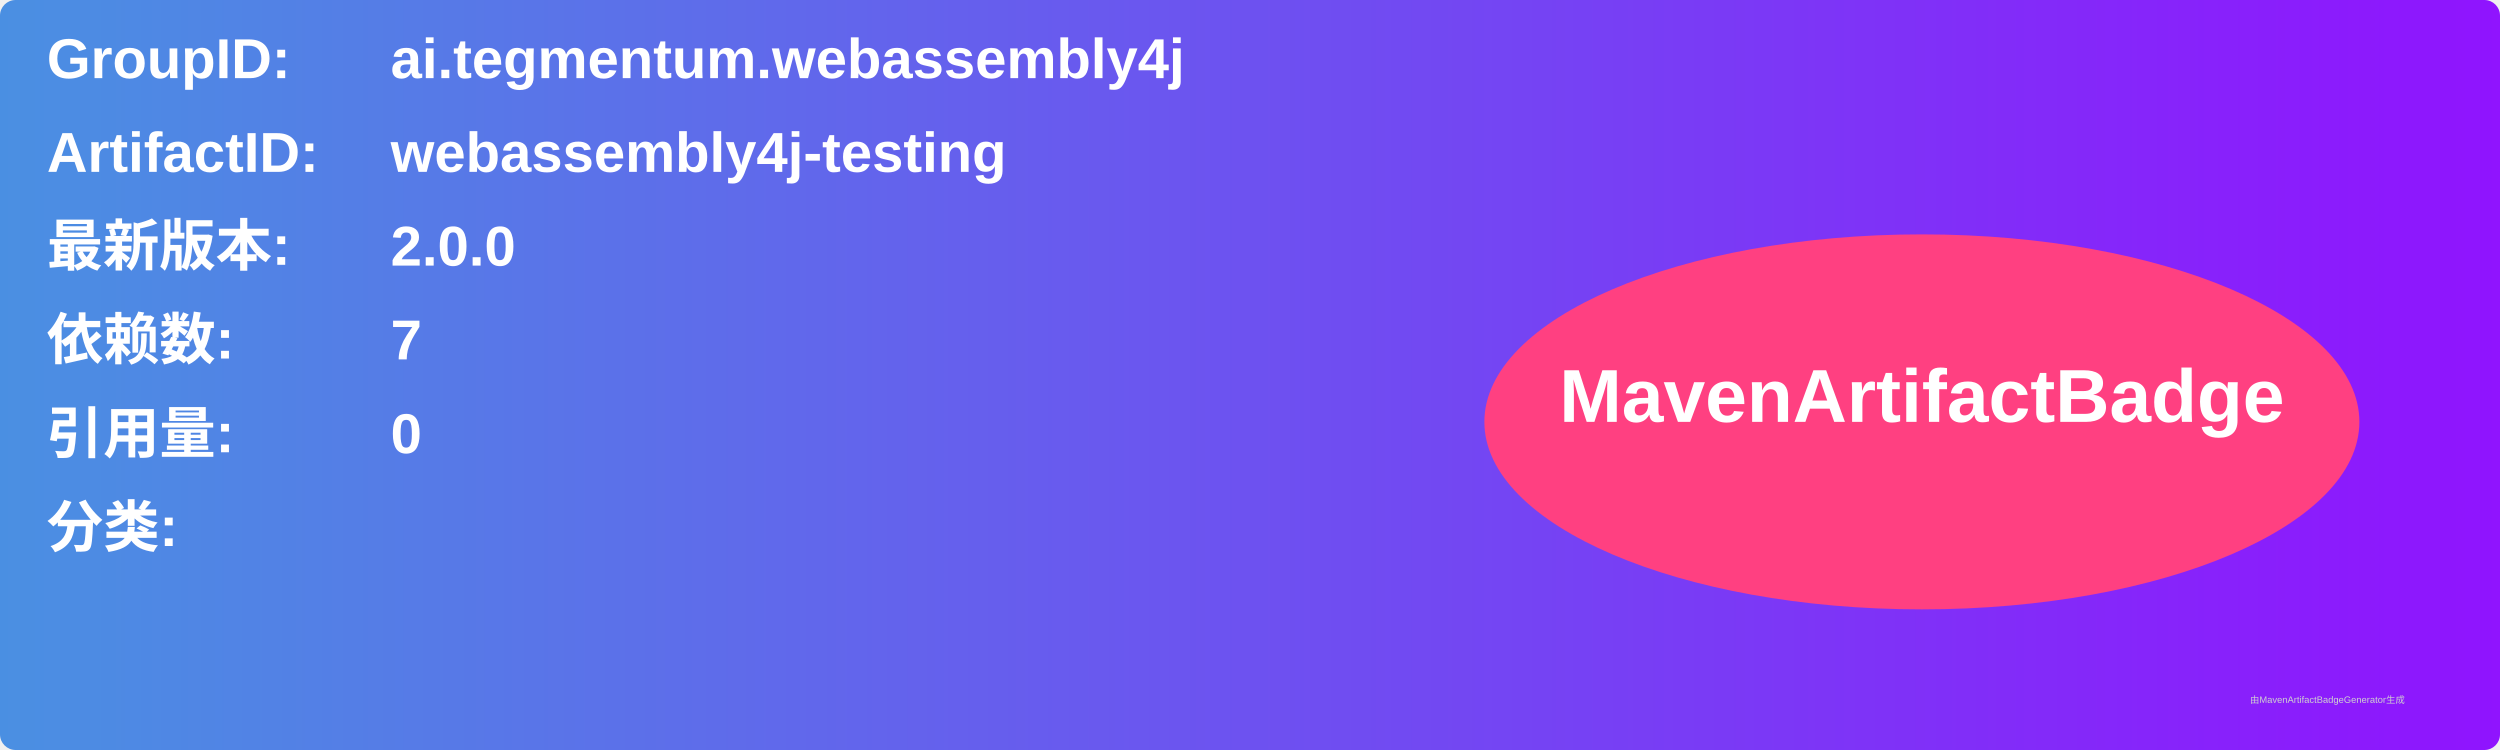
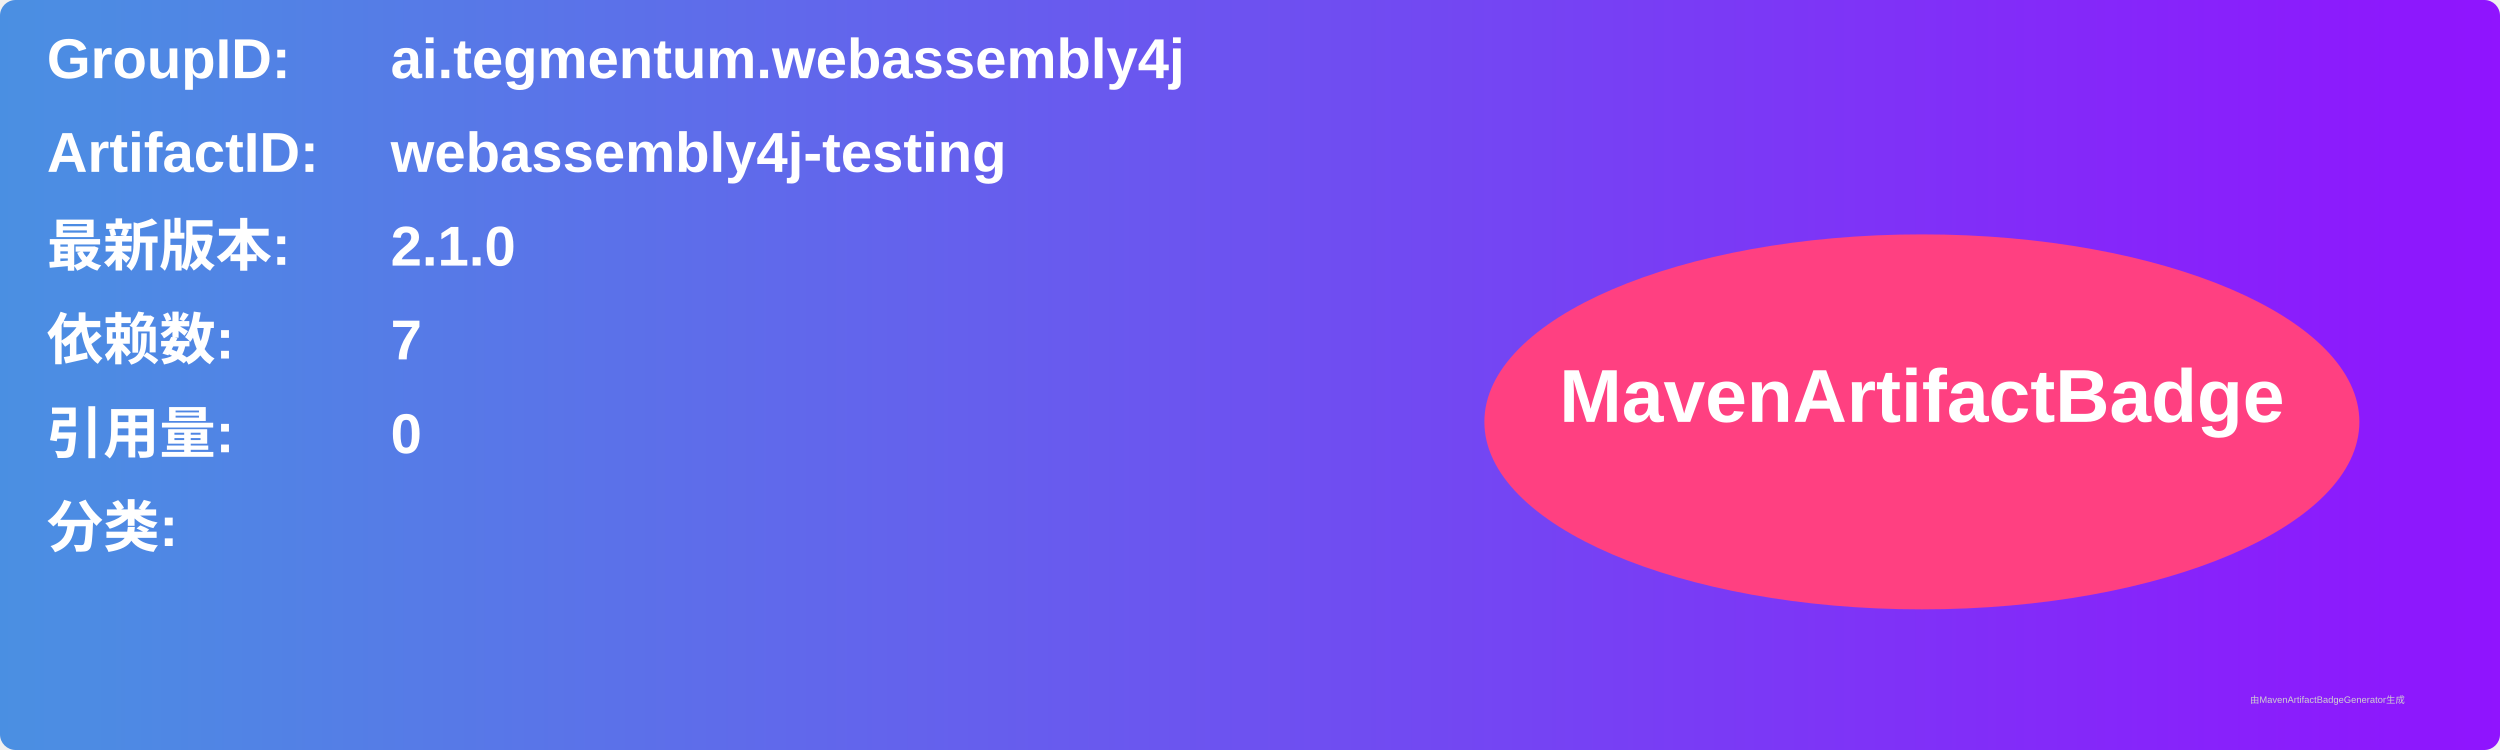
<svg xmlns="http://www.w3.org/2000/svg" width="800" height="240" viewBox="0 0 800 240">
  <linearGradient id="grad" x1="0%" y1="0%" x2="100%" y2="0%">
    <stop offset="0%" stop-color="#4a90e2" />
    <stop offset="100%" stop-color="#9013fe" />
  </linearGradient>
  <rect width="100%" height="100%" rx="5" ry="5" fill="url(#grad)" />
  <g transform="translate(15, 15)">
    <text x="0" y="10" font-family="Arial" font-size="18" fill="white" font-weight="bold" width="260">GroupID:</text>
    <text x="110" y="10" font-family="Arial" font-size="18" fill="white" font-weight="bold" width="460">ai.tegmentum.webassembly4j</text>
    <text x="0" y="40" font-family="Arial" font-size="18" fill="white" font-weight="bold" width="260">ArtifactID:</text>
    <text x="110" y="40" font-family="Arial" font-size="18" fill="white" font-weight="bold" width="460">webassembly4j-testing</text>
    <text x="0" y="70" font-family="Arial" font-size="18" fill="white" font-weight="bold">最新版本:</text>
    <text x="110" y="70" font-family="Arial" font-size="18" fill="white" font-weight="bold">
-       <tspan font-weight="bold">2.0.0</tspan>
+       <tspan font-weight="bold">2.1.0</tspan>
    </text>
    <text x="0" y="100" font-family="Arial" font-size="18" fill="white" font-weight="bold">依赖数: </text>
    <text x="110" y="100" font-family="Arial" font-size="18" fill="white">
      <tspan font-weight="bold">7</tspan>
    </text>
    <text x="0" y="130" font-family="Arial" font-size="18" fill="white" font-weight="bold">引用量: </text>
    <text x="110" y="130" font-family="Arial" font-size="18" fill="white">
      <tspan font-weight="bold">0</tspan>
    </text>
    <text x="0" y="160" font-family="Arial" font-size="18" fill="white" font-weight="bold">分类:</text>
    <text x="10" y="190" font-family="Arial" font-size="10" fill="white">
      <tspan font-weight="bold" />
    </text>
    <ellipse cx="600" cy="120" rx="140" ry="60" fill="#ff4081" />
    <text x="600" y="120" text-anchor="middle" font-family="Arial" font-size="24" fill="white" font-weight="bold">MavenArtifactBadge</text>
  </g>
  <text x="720" y="225" font-family="Arial" font-size="3" fill="#d0d0d0">由MavenArtifactBadgeGenerator生成</text>
</svg>
